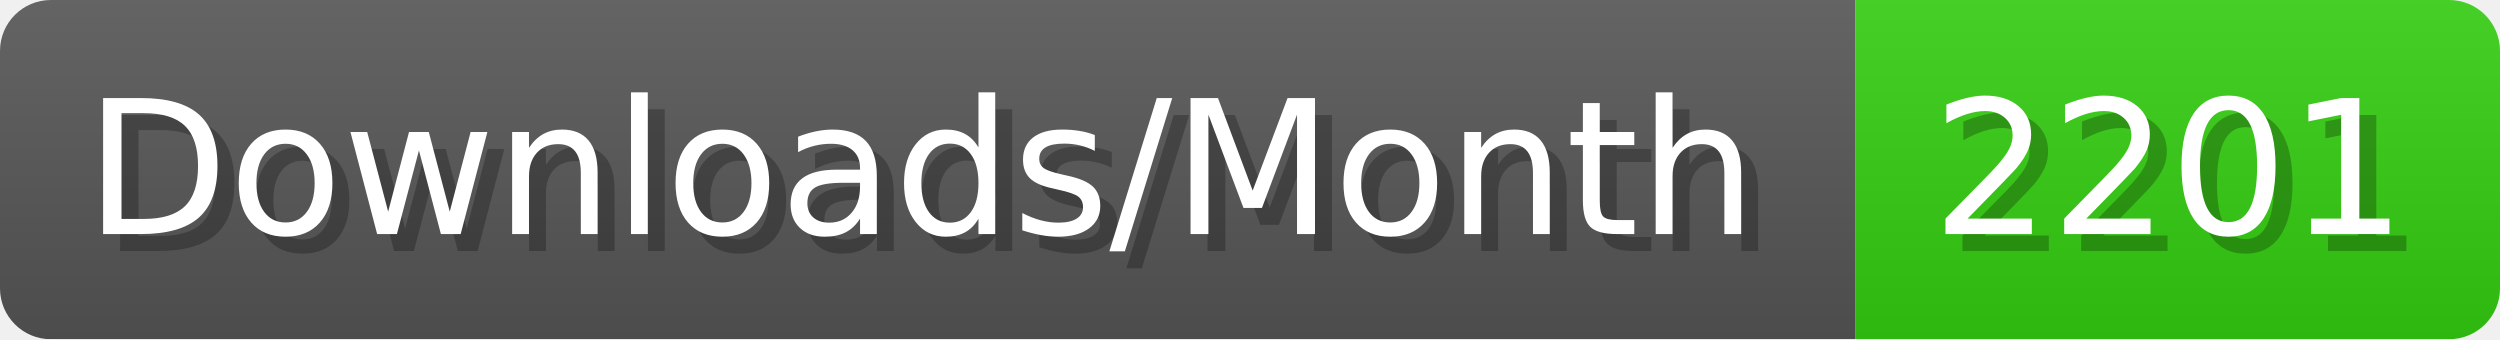
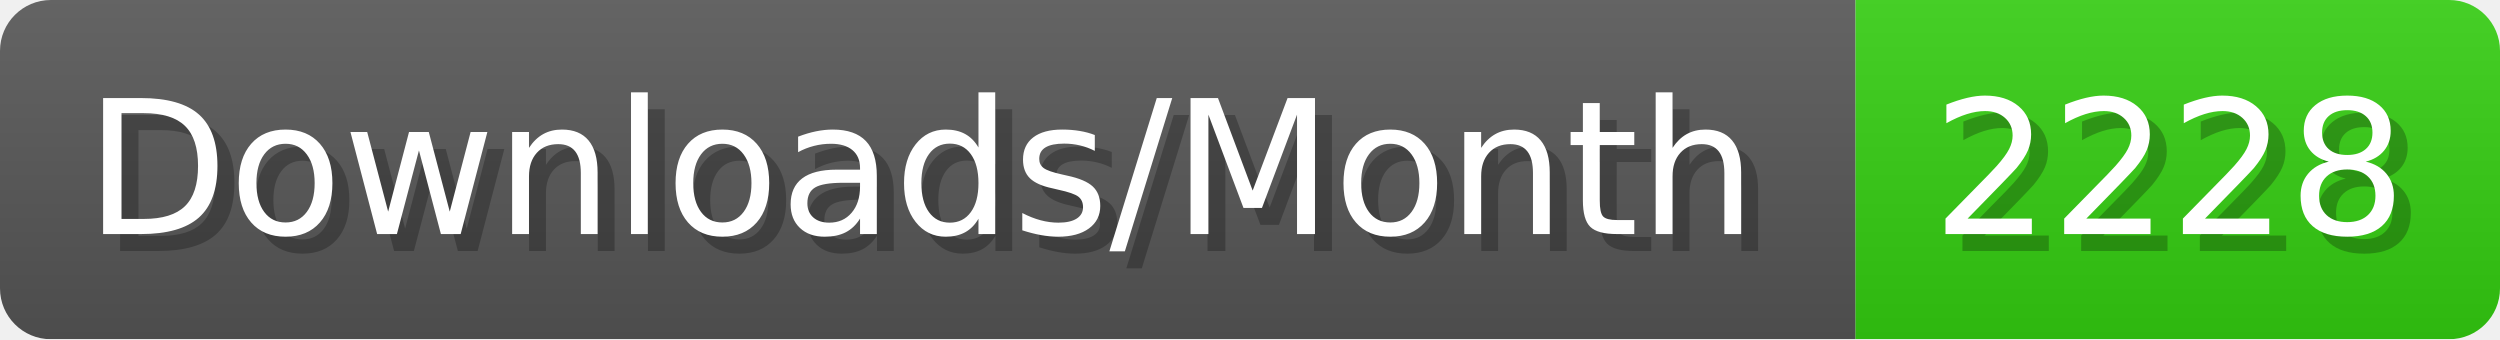
- <svg xmlns="http://www.w3.org/2000/svg" width="147.4" height="20" viewBox="0 0 1474 200" role="img" aria-label="Downloads/Month: 2201">
+ <svg xmlns="http://www.w3.org/2000/svg" width="147.4" height="20" viewBox="0 0 1474 200" role="img" aria-label="Downloads/Month: 2228">
  <linearGradient id="YlXUI" x2="0" y2="100%">
    <stop offset="0" stop-opacity=".1" stop-color="#EEE" />
    <stop offset="1" stop-opacity=".1" />
  </linearGradient>
  <mask id="JHhop">
    <rect width="1474" height="200" rx="30" fill="#FFF" />
  </mask>
  <g mask="url(#JHhop)">
    <rect width="1094" height="200" fill="#555" />
    <rect width="380" height="200" fill="#3C1" x="1094" />
    <rect width="1474" height="200" fill="url(#YlXUI)" />
  </g>
  <g aria-hidden="true" fill="#fff" text-anchor="start" font-family="Verdana,DejaVu Sans,sans-serif" font-size="110">
    <text x="60" y="148" textLength="994" fill="#000" opacity="0.25">Downloads/Month</text>
    <text x="50" y="138" textLength="994">Downloads/Month</text>
-     <text x="1149" y="148" textLength="280" fill="#000" opacity="0.25">2201</text>
-     <text x="1139" y="138" textLength="280">2201</text>
+     <text x="1149" y="148" textLength="280" fill="#000" opacity="0.25">2228</text>
+     <text x="1139" y="138" textLength="280">2228</text>
  </g>
</svg>
